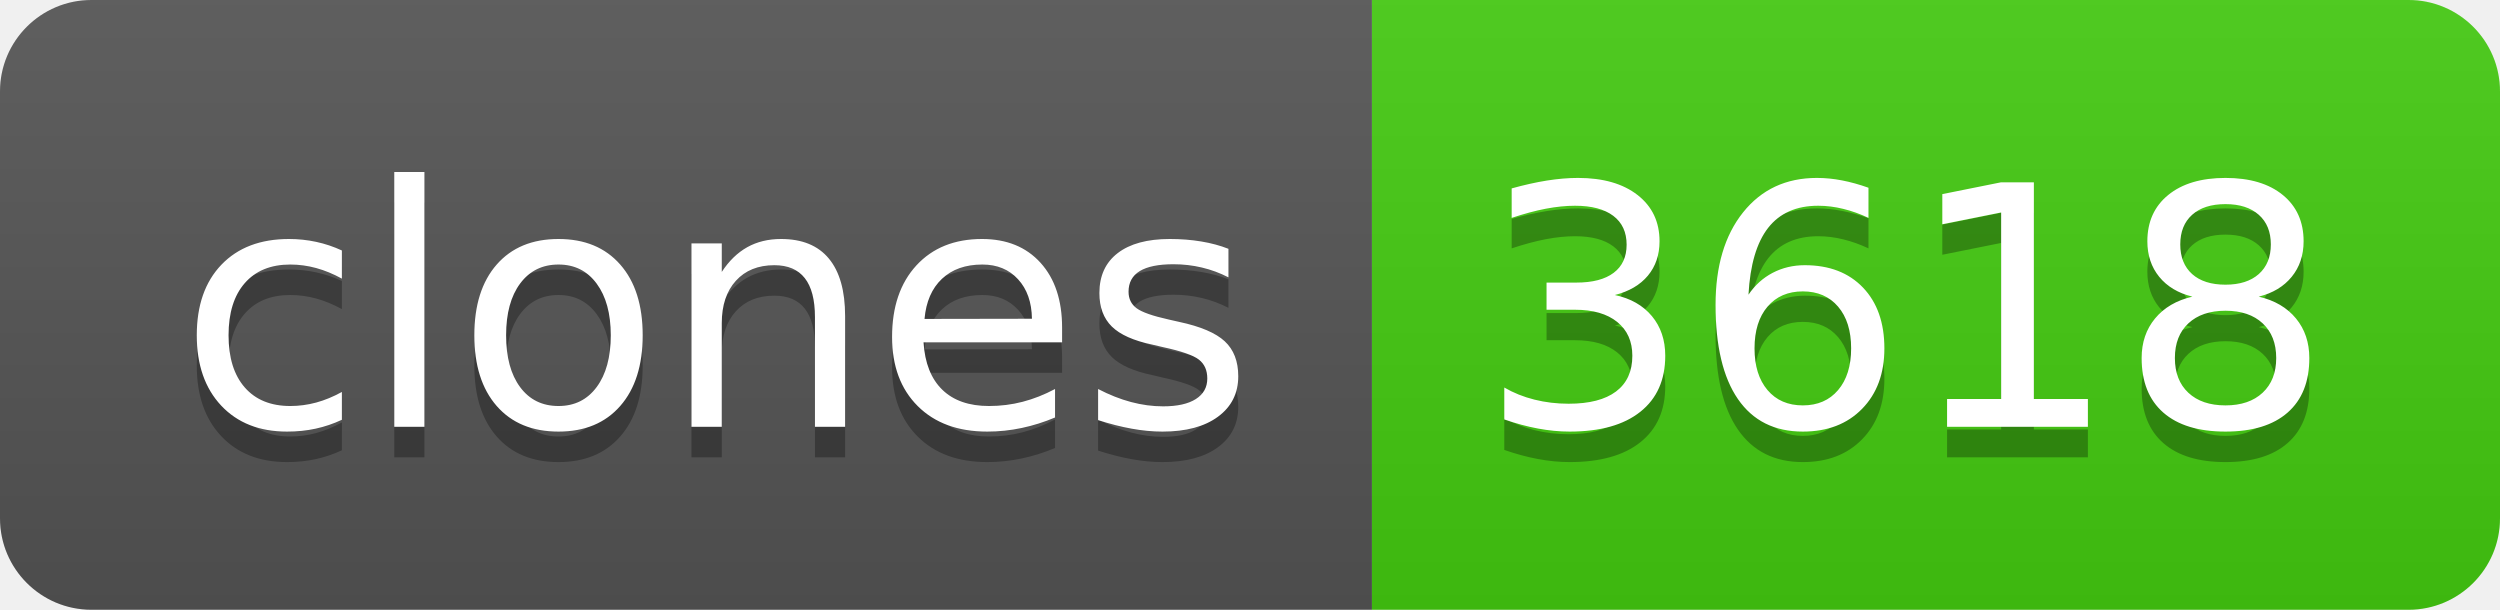
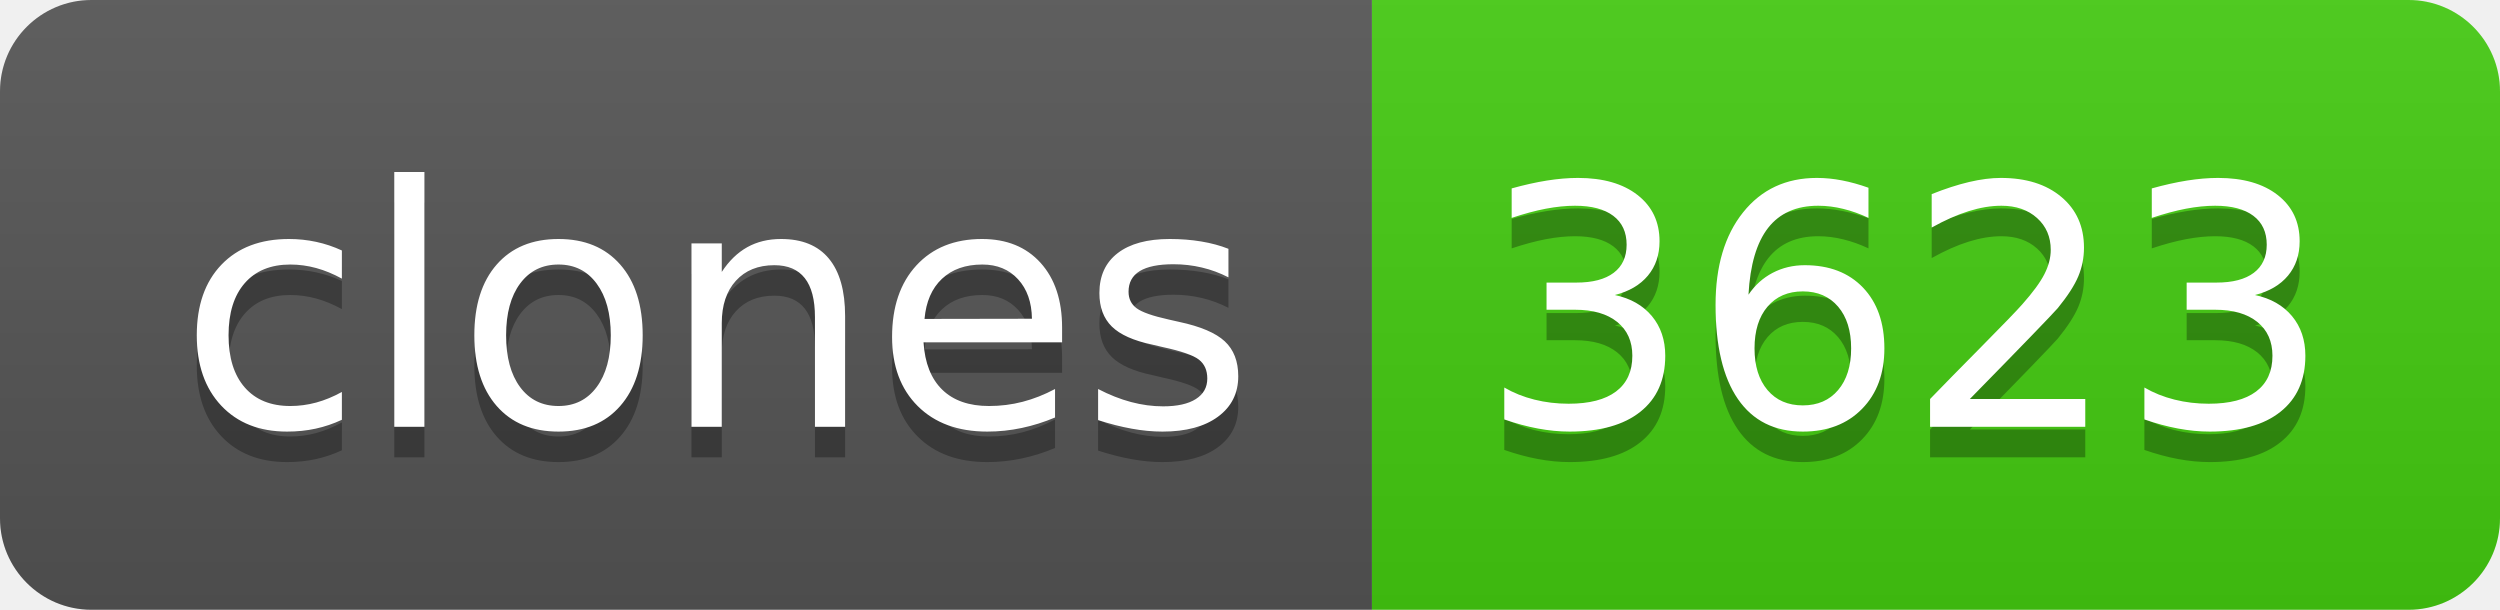
- <svg xmlns="http://www.w3.org/2000/svg" width="82" height="20" role="img" aria-label="clones: 3618">
+ <svg xmlns="http://www.w3.org/2000/svg" width="82" height="20" role="img" aria-label="clones: 3623">
  <linearGradient id="s" x2="0" y2="100%">
    <stop offset="0" stop-color="#bbb" stop-opacity=".1" />
    <stop offset="1" stop-opacity=".1" />
  </linearGradient>
  <clipPath id="r">
    <rect width="82" height="20" rx="3" fill="#fff" />
  </clipPath>
  <g clip-path="url(#r)">
    <rect width="45" height="20" fill="#555" />
    <rect x="45" width="37" height="20" fill="#4c1" />
    <rect width="82" height="20" fill="url(#s)" />
  </g>
  <g fill="#fff" text-anchor="middle" font-family="Verdana,Geneva,DejaVu Sans,sans-serif" text-rendering="geometricPrecision" font-size="110">
    <text aria-hidden="true" x="235" y="150" fill="#010101" fill-opacity=".3" transform="scale(.1)" textLength="350">clones</text>
    <text x="235" y="140" transform="scale(.1)" fill="#fff" textLength="350">clones</text>
-     <text aria-hidden="true" x="625" y="150" fill="#010101" fill-opacity=".3" transform="scale(.1)" textLength="270">3618</text>
-     <text x="625" y="140" transform="scale(.1)" fill="#fff" textLength="270">3618</text>
+     <text aria-hidden="true" x="625" y="150" fill="#010101" fill-opacity=".3" transform="scale(.1)" textLength="270">3623</text>
+     <text x="625" y="140" transform="scale(.1)" fill="#fff" textLength="270">3623</text>
  </g>
</svg>
